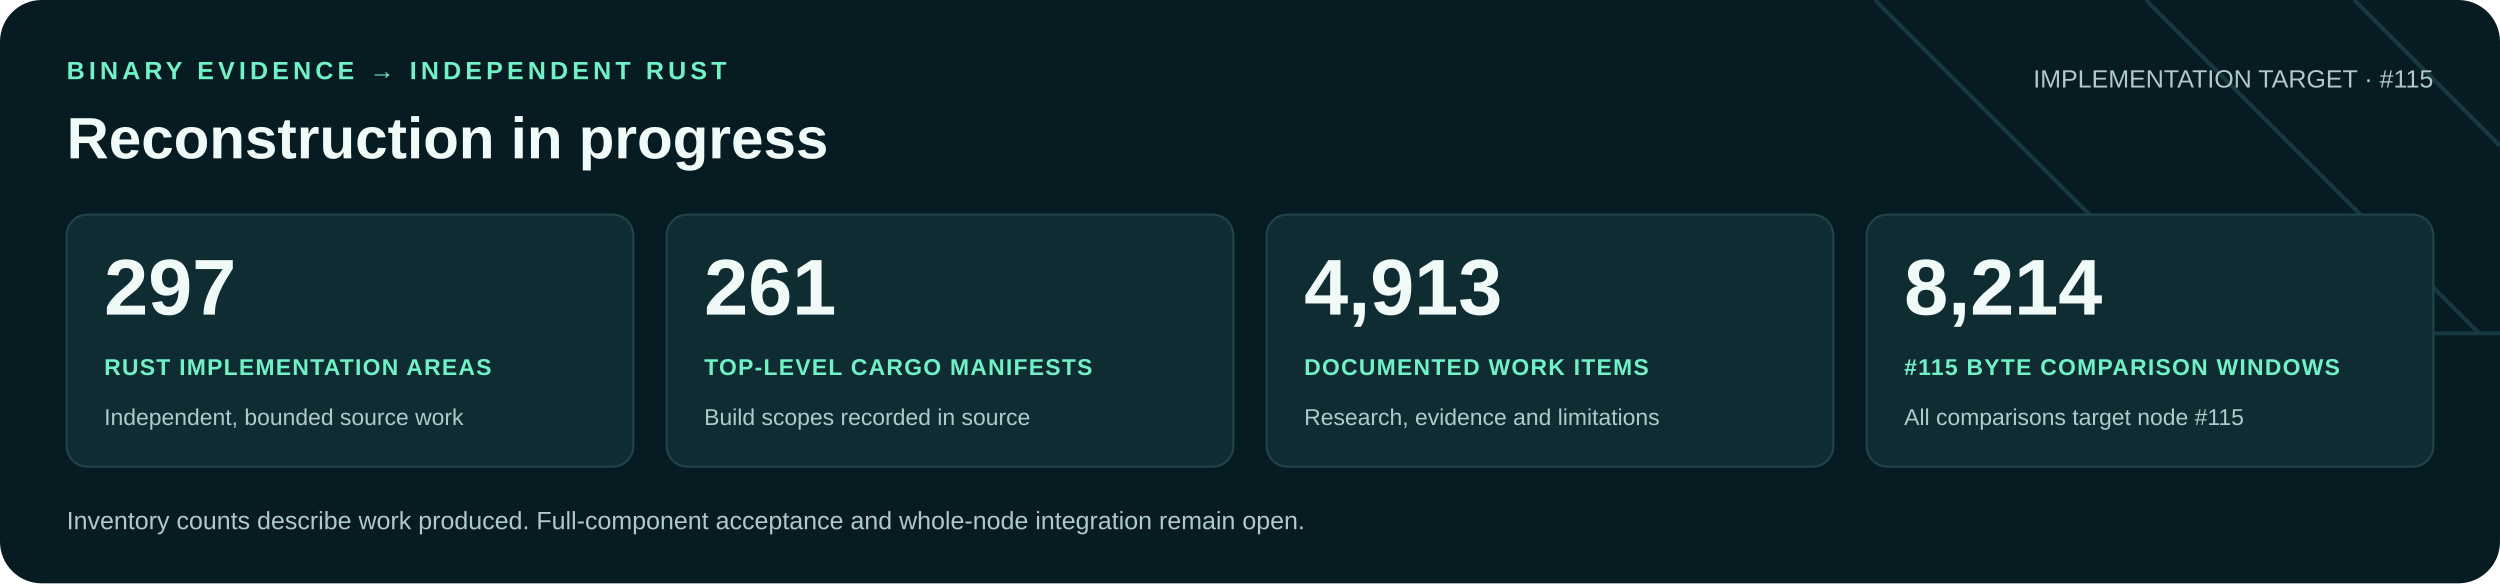
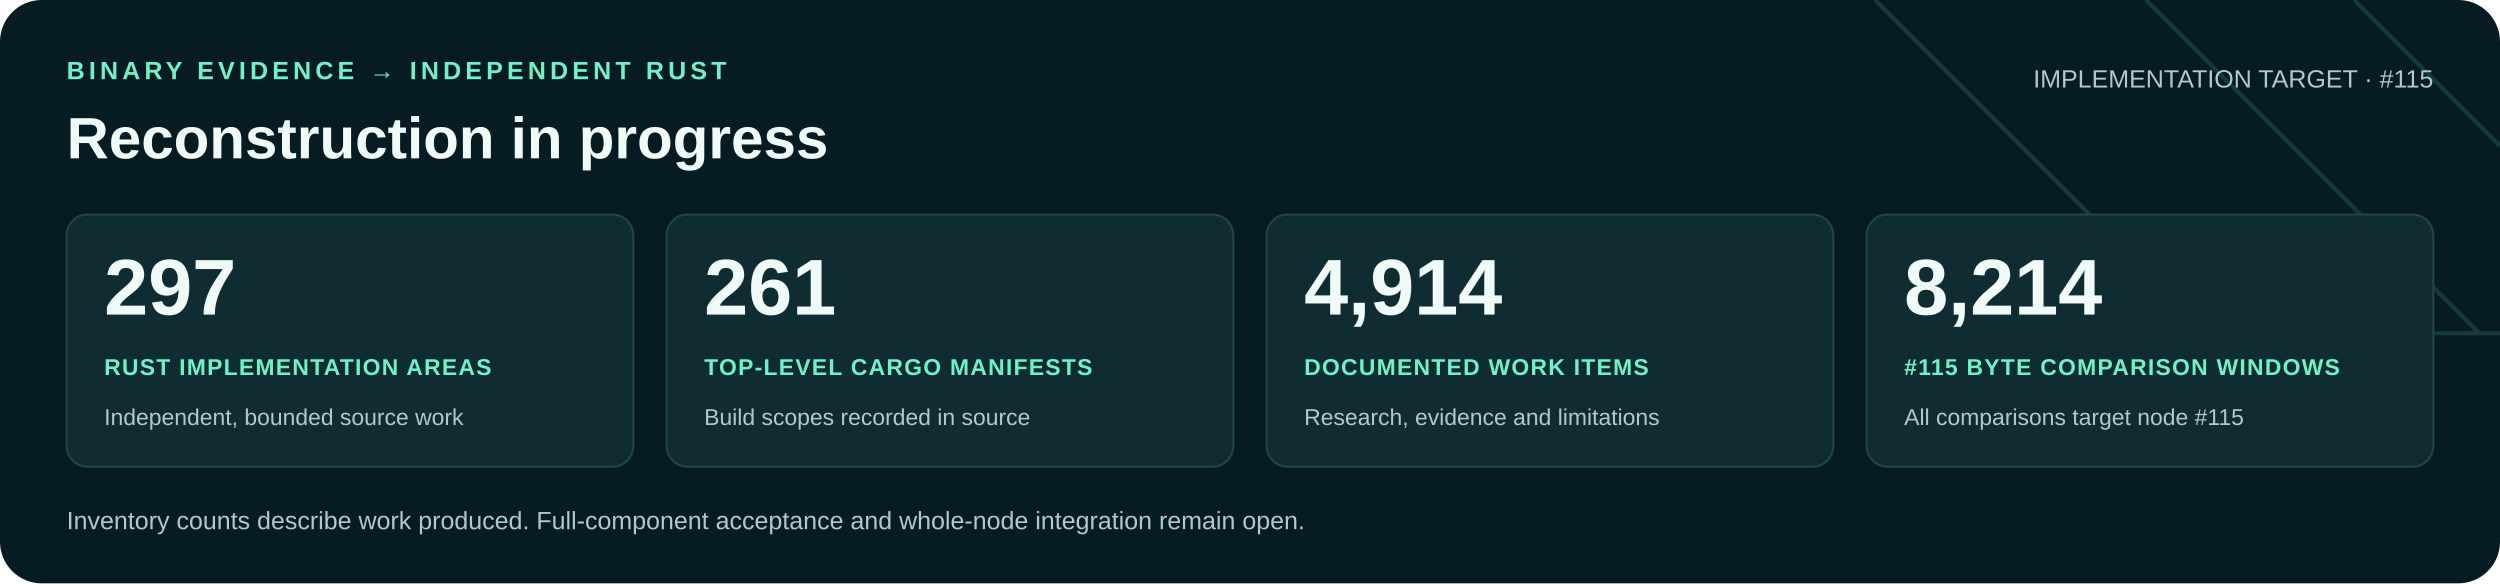
<svg xmlns="http://www.w3.org/2000/svg" width="1200" height="280" viewBox="0 0 1200 280" role="img" aria-labelledby="title desc">
  <rect width="1200" height="280" rx="20" fill="#071b22" />
  <path d="M900 0 1060 160H1200M1030 0 1190 160M1130 0 1200 70" fill="none" stroke="#16383f" stroke-width="2" />
  <g font-family="Arial, Helvetica, sans-serif">
    <text x="32" y="38" fill="#71f1c6" font-size="12" font-weight="700" letter-spacing="2">BINARY EVIDENCE → INDEPENDENT RUST</text>
    <text x="32" y="76" fill="#f0faf7" font-size="28" font-weight="700">Reconstruction in progress</text>
    <text x="1168" y="42" text-anchor="end" fill="#b0c9cb" font-size="12">IMPLEMENTATION TARGET · #115</text>
    <rect x="32" y="103" width="272" height="121" rx="10" fill="#102c33" stroke="#21434a" />
    <text x="50" y="151" fill="#f0faf7" font-size="38" font-weight="700">297</text>
    <text x="50" y="180" fill="#71f1c6" font-size="11" font-weight="700" letter-spacing=".6">RUST IMPLEMENTATION AREAS</text>
    <text x="50" y="204" fill="#b0c9cb" font-size="11">Independent, bounded source work</text>
    <rect x="320" y="103" width="272" height="121" rx="10" fill="#102c33" stroke="#21434a" />
    <text x="338" y="151" fill="#f0faf7" font-size="38" font-weight="700">261</text>
    <text x="338" y="180" fill="#71f1c6" font-size="11" font-weight="700" letter-spacing=".6">TOP-LEVEL CARGO MANIFESTS</text>
    <text x="338" y="204" fill="#b0c9cb" font-size="11">Build scopes recorded in source</text>
    <rect x="608" y="103" width="272" height="121" rx="10" fill="#102c33" stroke="#21434a" />
-     <text x="626" y="151" fill="#f0faf7" font-size="38" font-weight="700">4,913</text>
+     <text x="626" y="151" fill="#f0faf7" font-size="38" font-weight="700">4,914</text>
    <text x="626" y="180" fill="#71f1c6" font-size="11" font-weight="700" letter-spacing=".6">DOCUMENTED WORK ITEMS</text>
    <text x="626" y="204" fill="#b0c9cb" font-size="11">Research, evidence and limitations</text>
    <rect x="896" y="103" width="272" height="121" rx="10" fill="#102c33" stroke="#21434a" />
    <text x="914" y="151" fill="#f0faf7" font-size="38" font-weight="700">8,214</text>
    <text x="914" y="180" fill="#71f1c6" font-size="11" font-weight="700" letter-spacing=".6">#115 BYTE COMPARISON WINDOWS</text>
    <text x="914" y="204" fill="#b0c9cb" font-size="11">All comparisons target node #115</text>
    <text x="32" y="254" fill="#b0c9cb" font-size="12">Inventory counts describe work produced. Full-component acceptance and whole-node integration remain open.</text>
  </g>
</svg>
